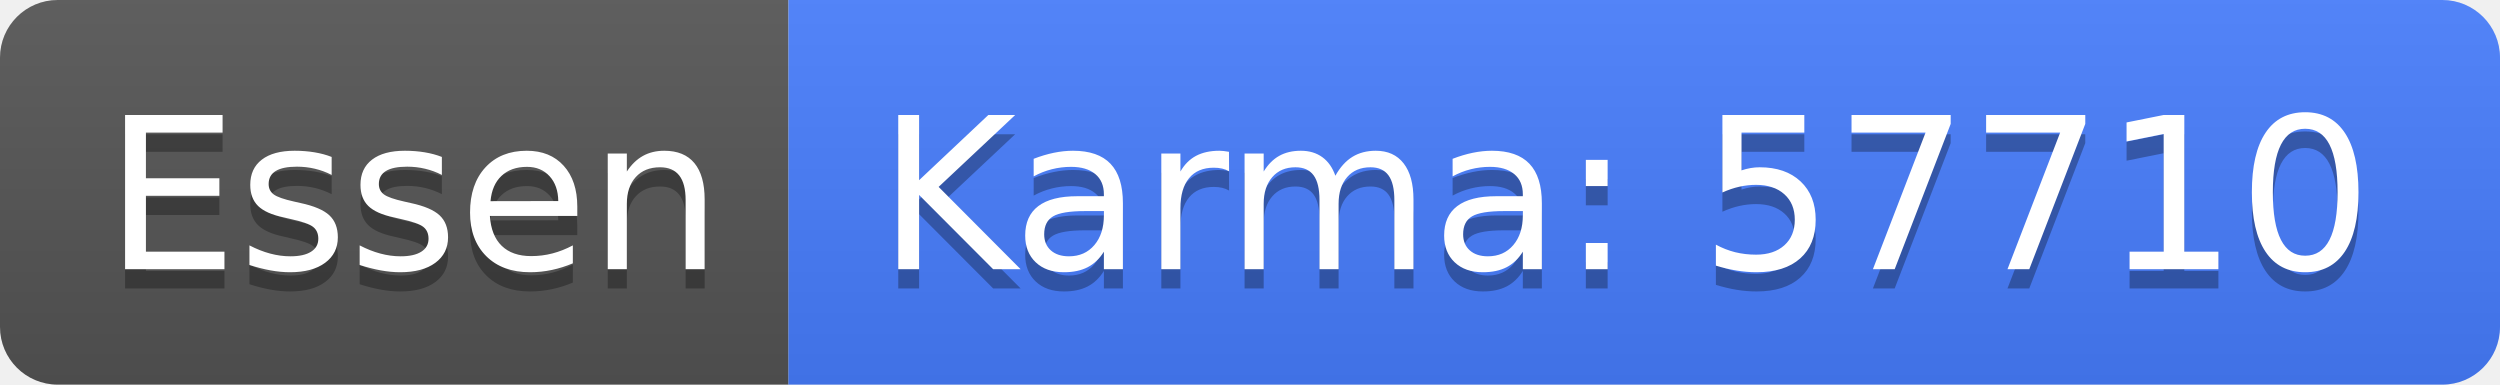
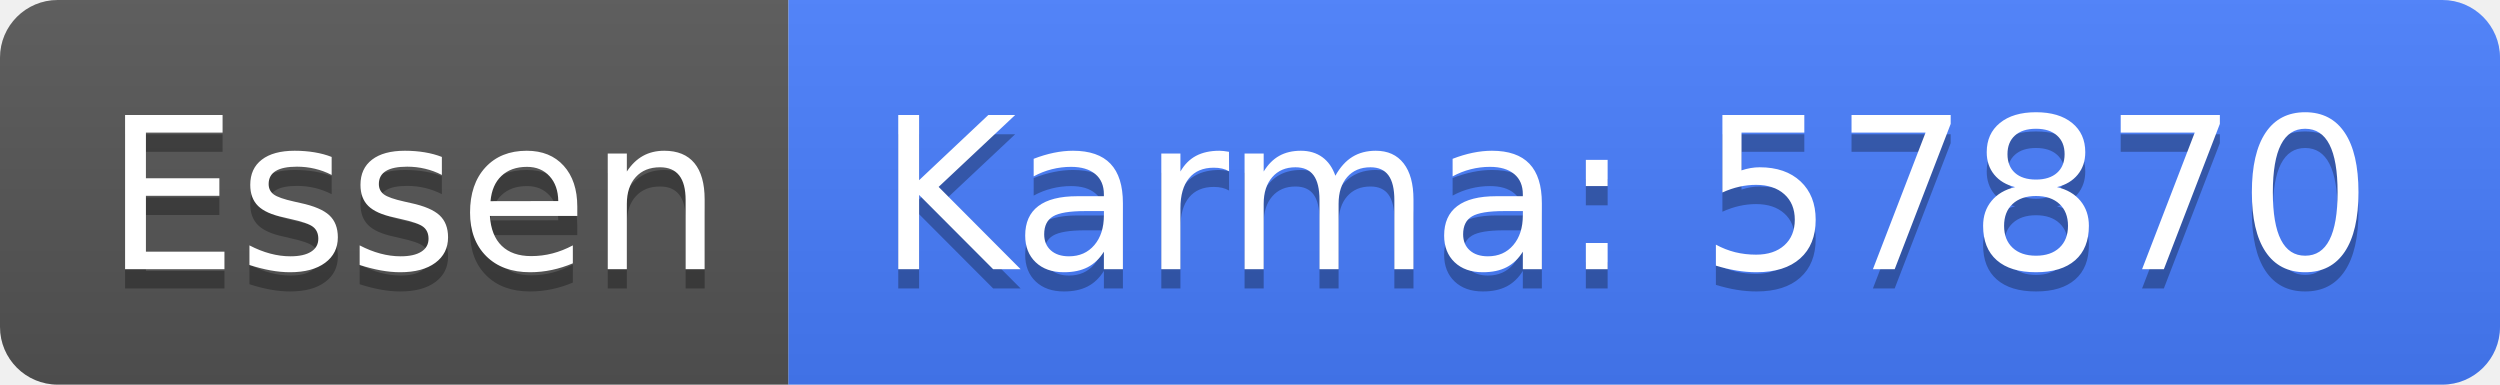
<svg xmlns="http://www.w3.org/2000/svg" width="130" height="20">
  <linearGradient id="b" x2="0" y2="100%">
    <stop offset="0" stop-color="#bbb" stop-opacity=".1" />
    <stop offset="1" stop-opacity=".1" />
  </linearGradient>
  <clipPath id="a">
    <rect width="130" height="20" rx="3" fill="#fff" />
  </clipPath>
  <g clip-path="url(#a)">
    <path fill="#555" d="M0 0h41v20H0z" />
    <path fill="#477eff" d="M41 0h89v20H41z" />
    <path fill="url(#b)" d="M0 0h130v20H0z" />
  </g>
  <g fill="#fff" text-anchor="middle" font-family="DejaVu Sans,Verdana,Geneva,sans-serif" font-size="110">
    <text x="215" y="150" fill="#010101" fill-opacity=".3" transform="scale(.1)" textLength="310">Essen</text>
    <text x="215" y="140" transform="scale(.1)" textLength="310">Essen</text>
-     <text x="845" y="150" fill="#010101" fill-opacity=".3" transform="scale(.1)" textLength="790">Karma: 57710</text>
-     <text x="845" y="140" transform="scale(.1)" textLength="790">Karma: 57710</text>
+     <text x="845" y="150" fill="#010101" fill-opacity=".3" transform="scale(.1)" textLength="790">Karma: 57870</text>
+     <text x="845" y="140" transform="scale(.1)" textLength="790">Karma: 57870</text>
  </g>
</svg>
